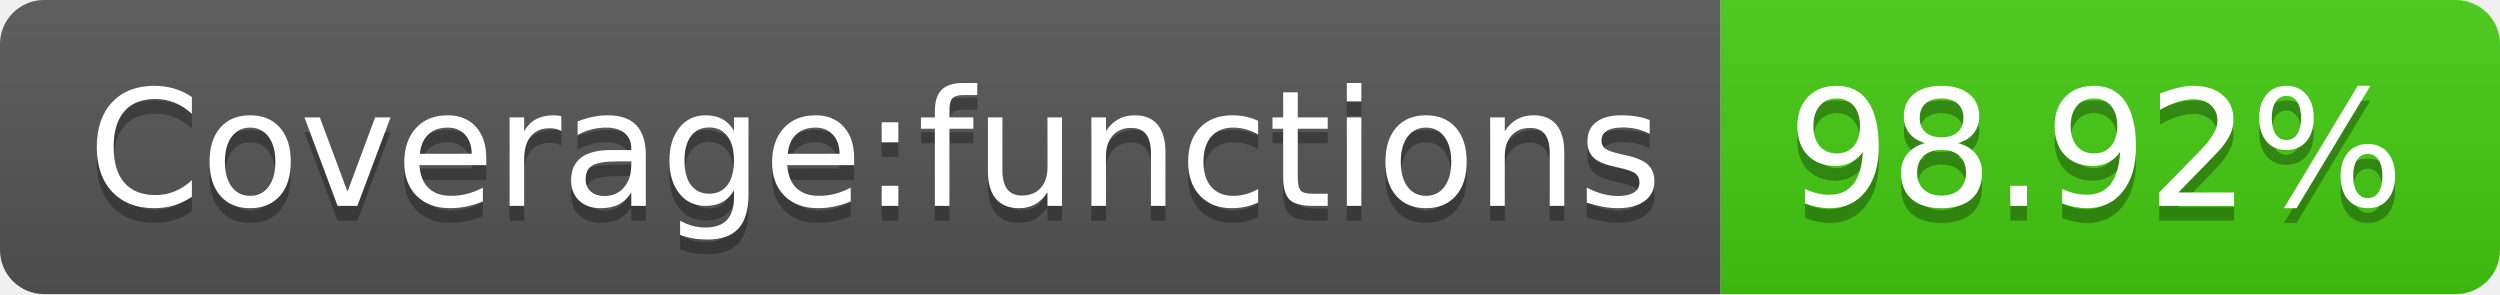
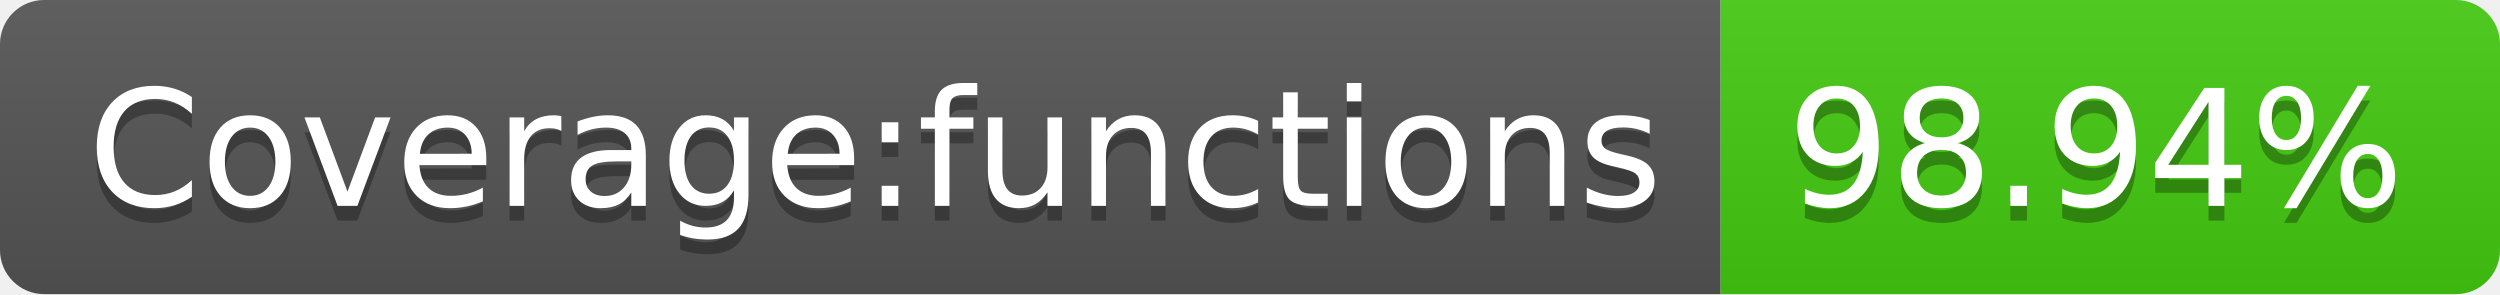
- <svg xmlns="http://www.w3.org/2000/svg" width="170" height="20" role="img" aria-label="Coverage:functions: 98.92%">
+ <svg xmlns="http://www.w3.org/2000/svg" width="170" height="20" role="img" aria-label="Coverage:functions: 98.94%">
  <linearGradient id="s" x2="0" y2="100%">
    <stop offset="0" stop-color="#bbb" stop-opacity=".1" />
    <stop offset="1" stop-opacity=".1" />
  </linearGradient>
  <clipPath id="r">
    <rect width="170" height="20" rx="3" fill="#fff" />
  </clipPath>
  <g clip-path="url(#r)">
    <rect width="117" height="20" fill="#555" />
    <rect x="117" width="53" height="20" fill="#4c1" />
    <rect width="170" height="20" fill="url(#s)" />
  </g>
  <g fill="#fff" text-anchor="middle" font-family="Verdana,Geneva,DejaVu Sans,sans-serif" text-rendering="geometricPrecision" font-size="110">
    <text aria-hidden="true" x="595" y="150" fill="#010101" fill-opacity=".3" transform="scale(.1)" textLength="1070">Coverage:functions</text>
    <text x="595" y="140" transform="scale(.1)" fill="#fff" textLength="1070">Coverage:functions</text>
-     <text aria-hidden="true" x="1425" y="150" fill="#010101" fill-opacity=".3" transform="scale(.1)" textLength="430">98.92%</text>
-     <text x="1425" y="140" transform="scale(.1)" fill="#fff" textLength="430">98.92%</text>
+     <text aria-hidden="true" x="1425" y="150" fill="#010101" fill-opacity=".3" transform="scale(.1)" textLength="430">98.94%</text>
+     <text x="1425" y="140" transform="scale(.1)" fill="#fff" textLength="430">98.94%</text>
  </g>
</svg>
